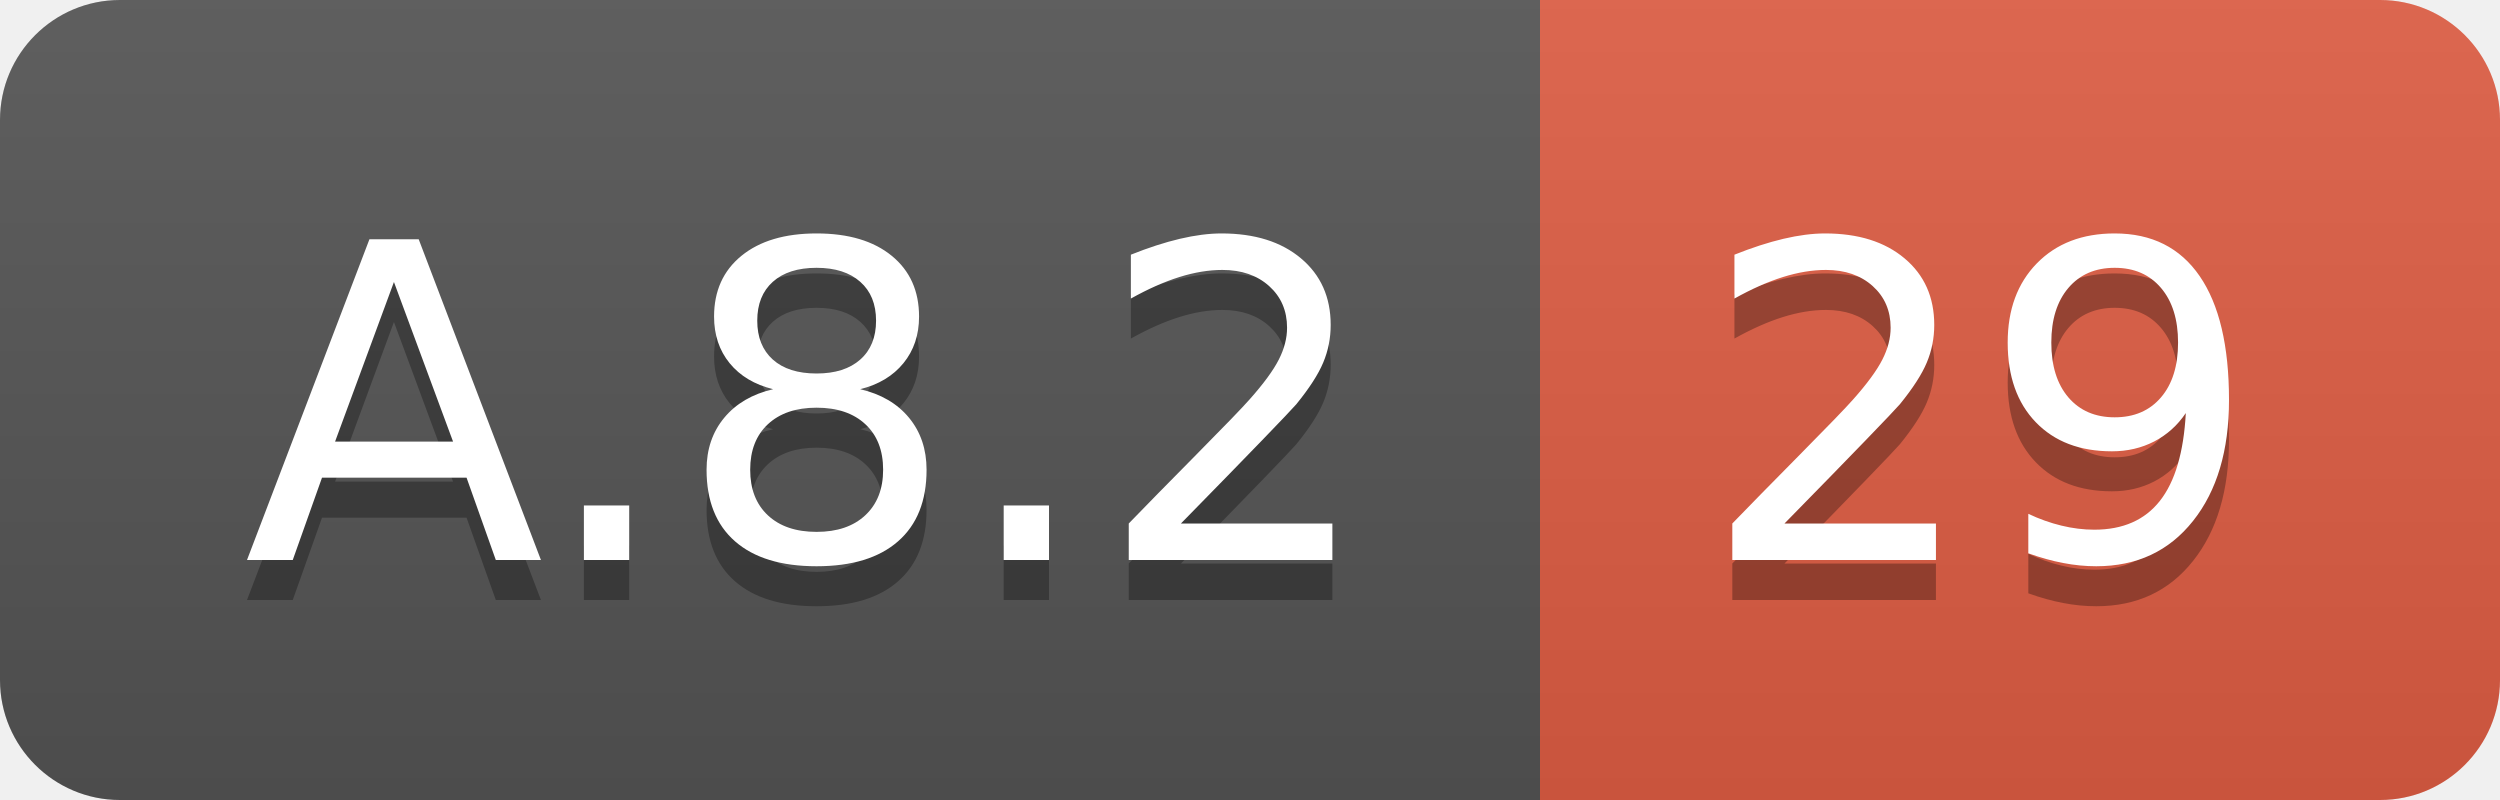
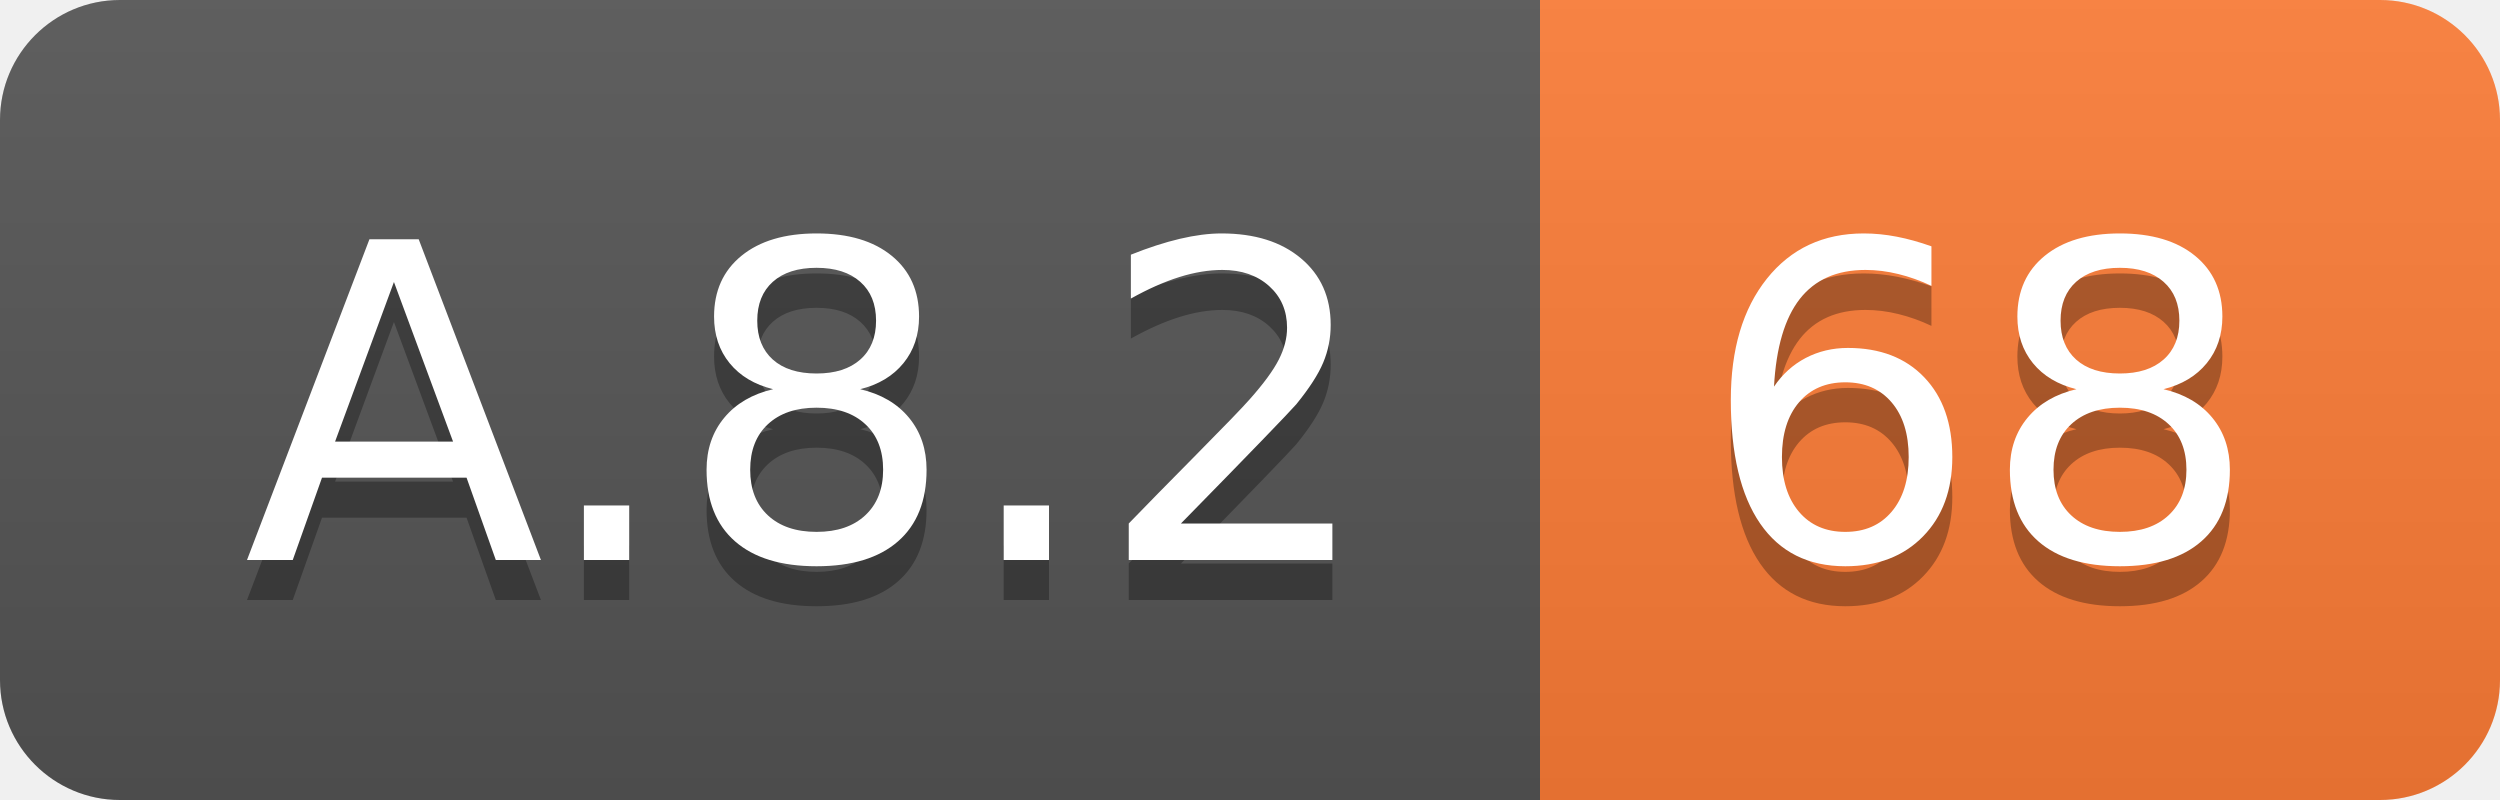
<svg xmlns="http://www.w3.org/2000/svg" width="62.5" height="20">
  <linearGradient id="smooth" x2="0" y2="100%">
    <stop offset="0" stop-color="#bbb" stop-opacity=".1" />
    <stop offset="1" stop-opacity=".1" />
  </linearGradient>
  <clipPath id="round">
    <rect width="62.5" height="20" rx="3" fill="#fff" />
  </clipPath>
  <g clip-path="url(#round)">
    <rect width="38.5" height="20" fill="#555" />
-     <rect x="38.5" width="24.0" height="20" fill="#e05d44" />
+     <rect x="38.5" width="24.0" height="20" fill="#fe7d37" />
    <rect width="62.5" height="20" fill="url(#smooth)" />
  </g>
  <g fill="#fff" text-anchor="middle" font-family="DejaVu Sans,Verdana,Geneva,sans-serif" font-size="110">
    <text x="202.5" y="150" fill="#010101" fill-opacity=".3" transform="scale(0.1)" textLength="285.0" lengthAdjust="spacing">A.8.2</text>
    <text x="202.5" y="140" transform="scale(0.1)" textLength="285.0" lengthAdjust="spacing">A.8.2</text>
-     <text x="495.0" y="150" fill="#010101" fill-opacity=".3" transform="scale(0.1)" textLength="140.0" lengthAdjust="spacing">29</text>
-     <text x="495.0" y="140" transform="scale(0.1)" textLength="140.0" lengthAdjust="spacing">29</text>
+     <text x="495.0" y="150" fill="#010101" fill-opacity=".3" transform="scale(0.1)" textLength="140.0" lengthAdjust="spacing">68</text>
+     <text x="495.0" y="140" transform="scale(0.1)" textLength="140.0" lengthAdjust="spacing">68</text>
  </g>
</svg>
